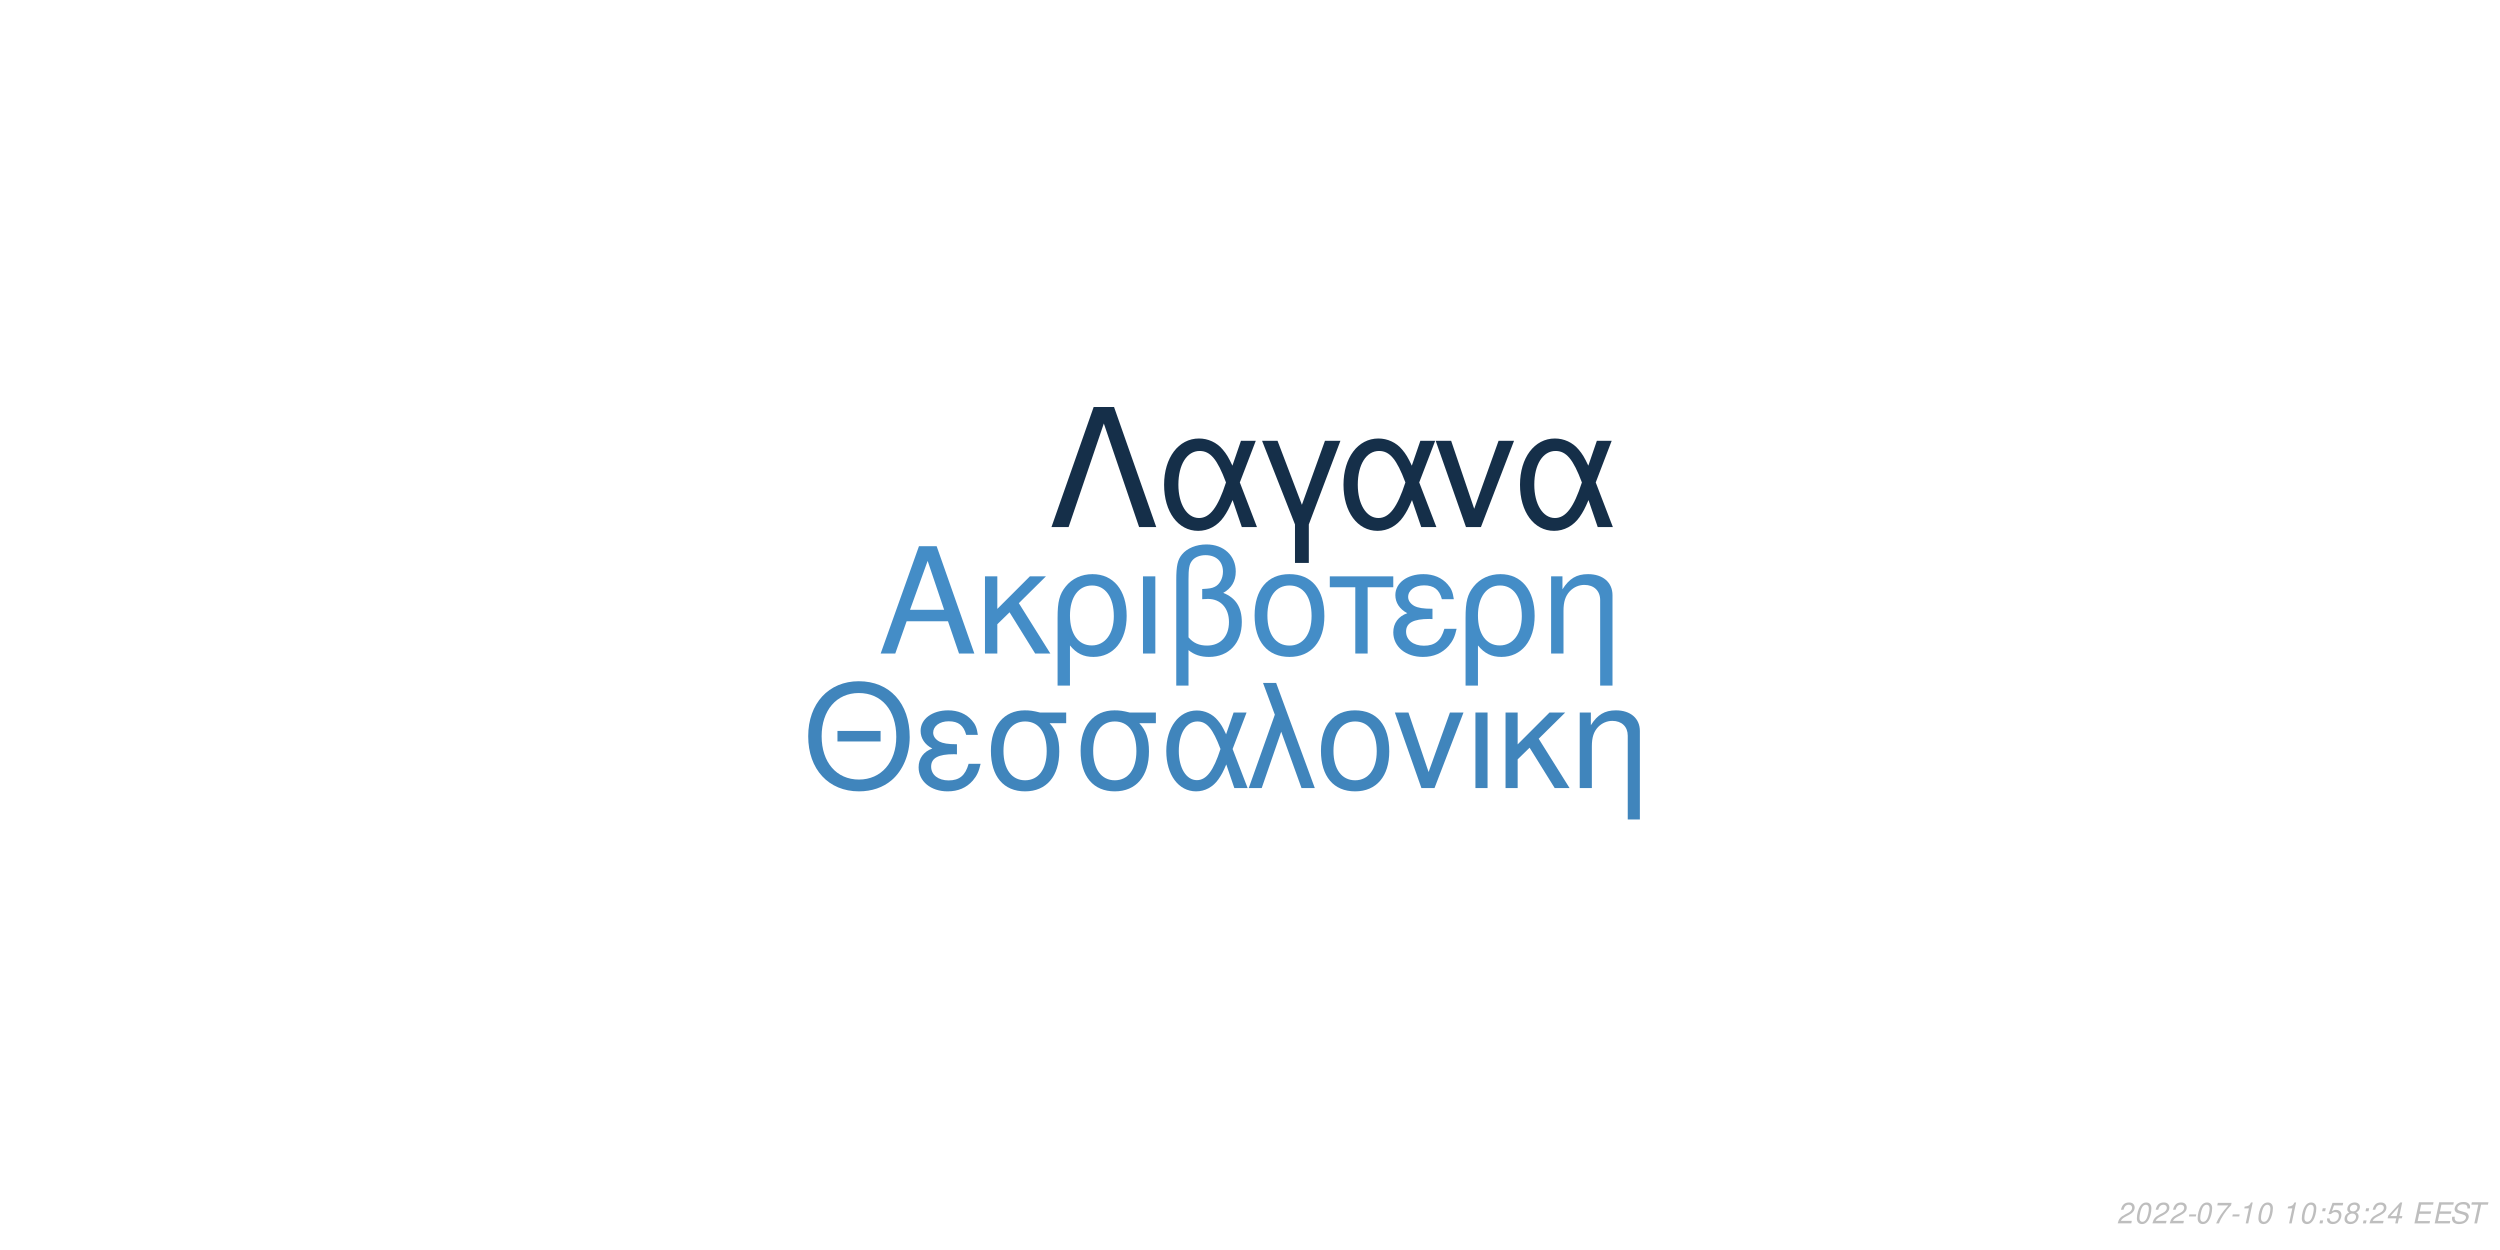
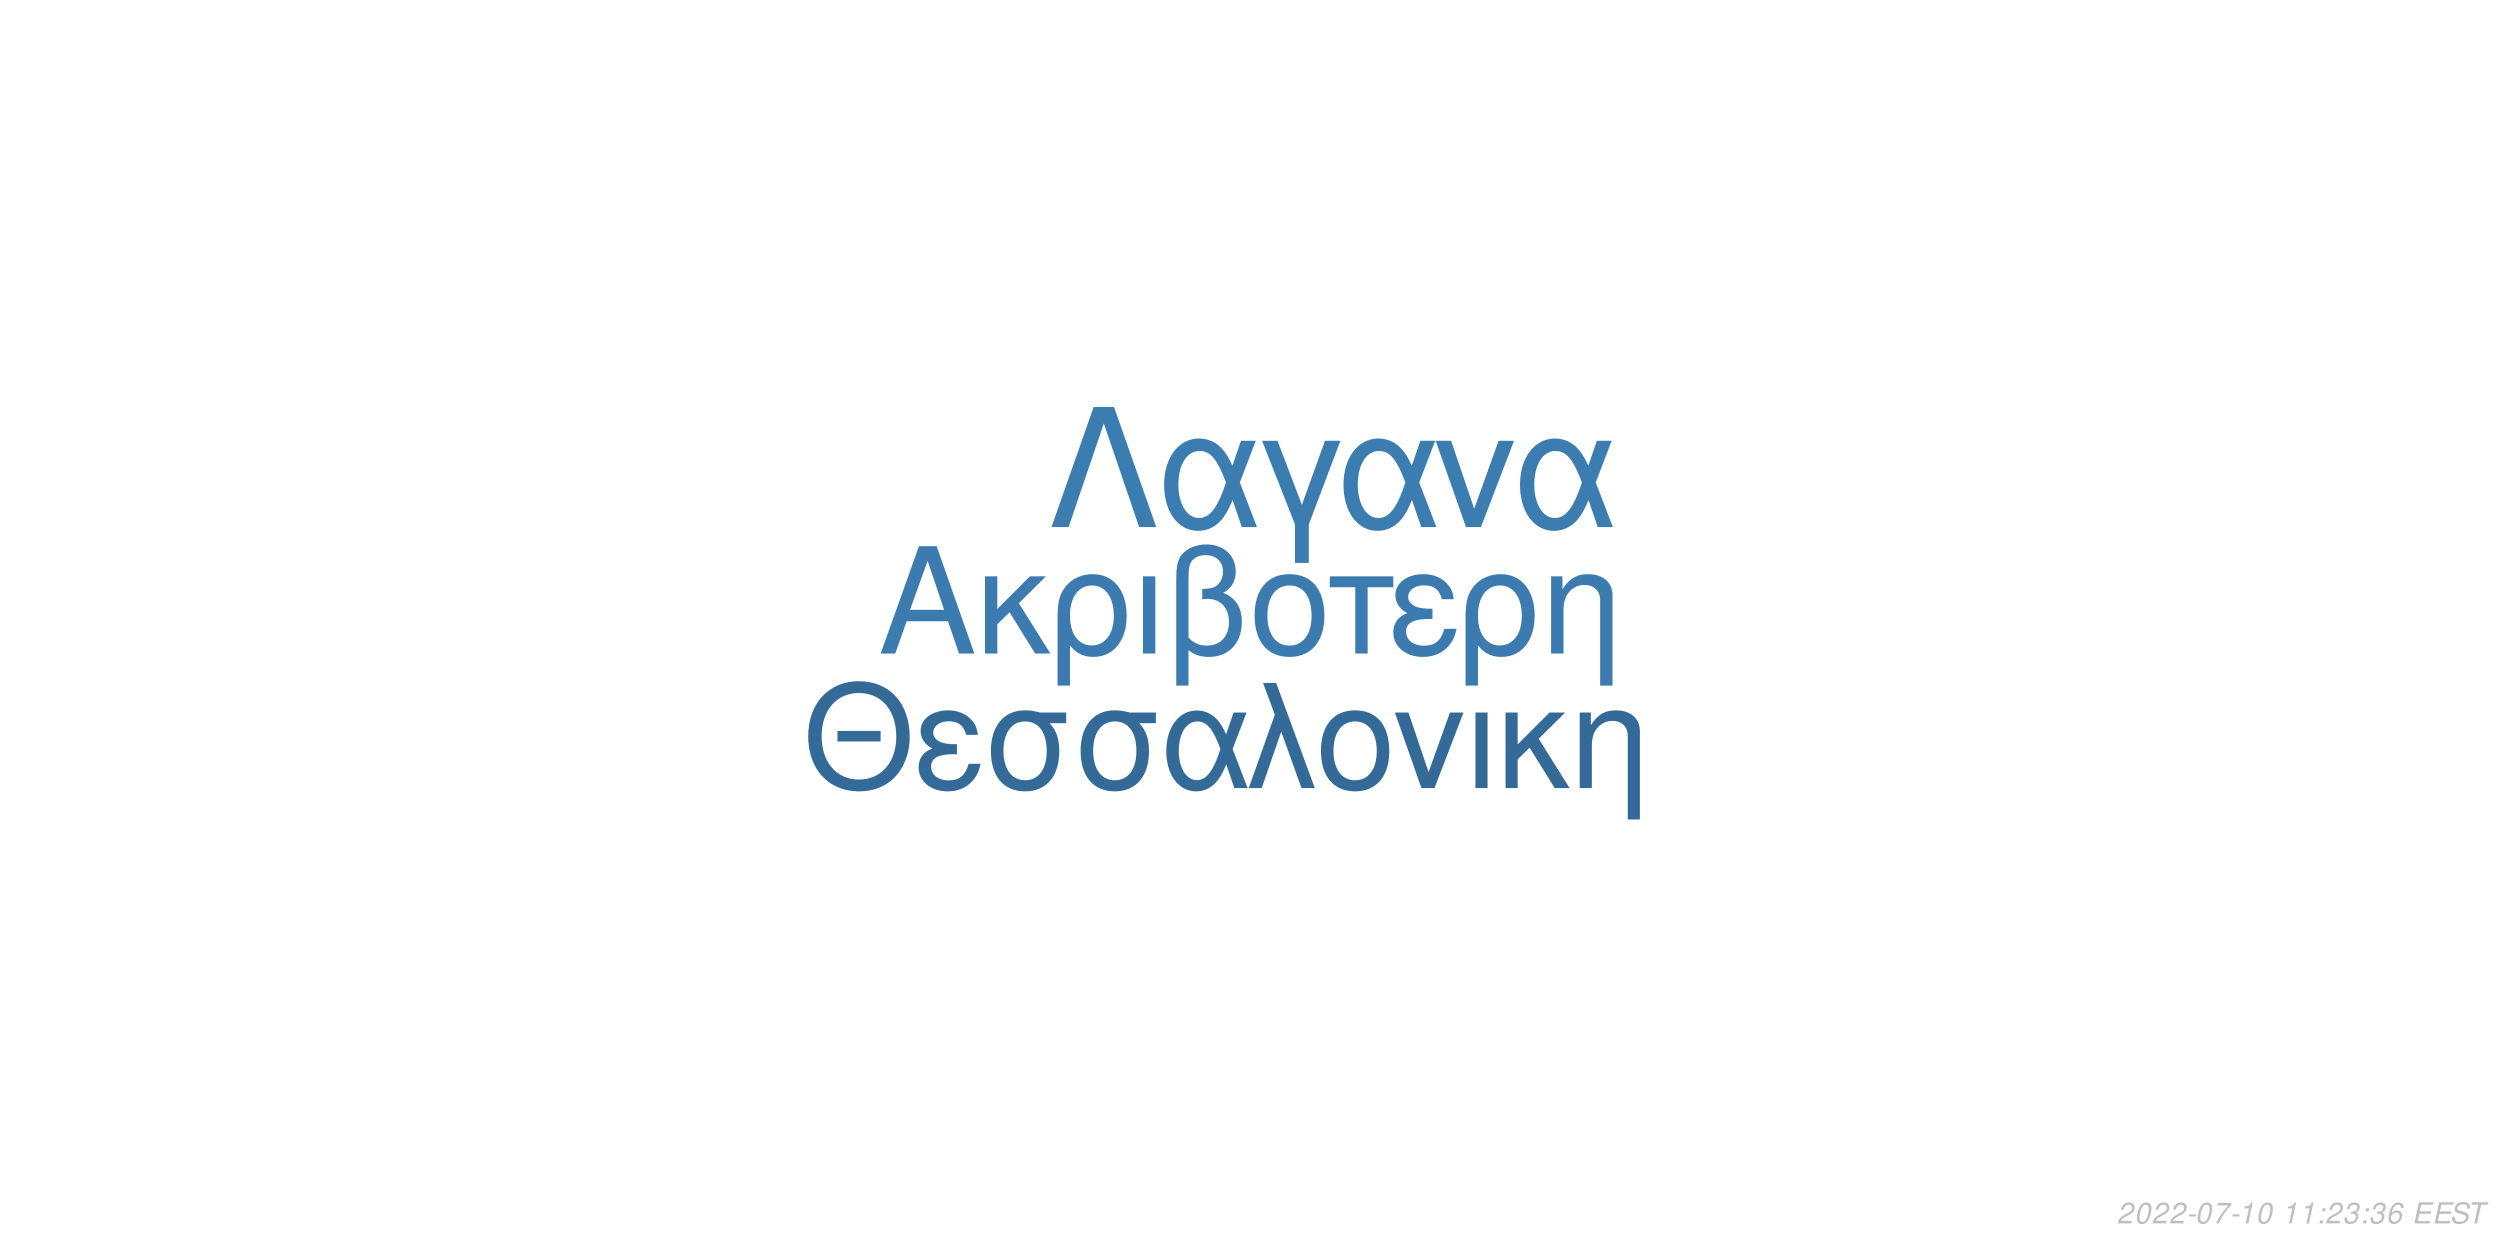
<svg xmlns="http://www.w3.org/2000/svg" xmlns:xlink="http://www.w3.org/1999/xlink" width="864pt" height="432pt" viewBox="0 0 864 432" version="1.1">
  <defs>
    <g>
      <symbol overflow="visible" id="glyph0-0">
        <path style="stroke:none;" d="" />
      </symbol>
      <symbol overflow="visible" id="glyph0-1">
        <path style="stroke:none;" d="M 24.125 -11.141 L 27.938 0 L 33.234 0 L 20.203 -37.094 L 14.094 -37.094 L 0.859 0 L 5.906 0 L 9.828 -11.141 Z M 22.797 -15.109 L 11 -15.109 L 17.094 -32.016 Z M 22.797 -15.109 " />
      </symbol>
      <symbol overflow="visible" id="glyph0-2">
        <path style="stroke:none;" d="M 7.172 -15.422 L 7.172 -26.672 L 2.906 -26.672 L 2.906 0 L 7.172 0 L 7.172 -10.125 L 11.406 -14.25 L 20.25 0 L 25.5 0 L 14.609 -17.406 L 23.969 -26.672 L 18.422 -26.672 Z M 7.172 -15.422 " />
      </symbol>
      <symbol overflow="visible" id="glyph0-3">
        <path style="stroke:none;" d="M 3 11.094 L 7.281 11.094 L 7.281 -2.797 C 9.516 -0.047 11.953 1.172 15.375 1.172 C 22.344 1.172 26.875 -4.422 26.875 -13.031 C 26.875 -21.891 22.297 -27.438 15.062 -27.438 C 11.297 -27.438 7.984 -25.906 5.797 -23.156 C 3.672 -20.516 3 -17.969 3 -12.359 Z M 14.906 -23.516 C 19.547 -23.516 22.438 -19.438 22.438 -12.922 C 22.438 -6.812 19.391 -2.797 14.812 -2.797 C 10.172 -2.797 7.281 -6.766 7.281 -13.125 C 7.281 -19.484 10.234 -23.516 14.906 -23.516 Z M 14.906 -23.516 " />
      </symbol>
      <symbol overflow="visible" id="glyph0-4">
        <path style="stroke:none;" d="M 3.516 0 L 7.781 0 L 7.781 -26.672 L 3.516 -26.672 Z M 3.516 0 " />
      </symbol>
      <symbol overflow="visible" id="glyph0-5">
        <path style="stroke:none;" d="M 4.016 11.094 L 8.25 11.094 L 8.25 -1.172 C 10.172 0.406 12.422 1.172 15.312 1.172 C 22.188 1.172 26.672 -3.609 26.672 -10.891 C 26.672 -15.984 24.578 -19.234 20.25 -20.969 C 23.109 -22.547 24.578 -25.031 24.578 -28.344 C 24.578 -33.844 20.406 -37.703 14.453 -37.703 C 10.938 -37.703 7.734 -36.391 6 -34.25 C 4.484 -32.422 4.016 -30.328 4.016 -25.391 Z M 8.25 -25.656 C 8.25 -29.359 8.5 -30.844 9.469 -32.062 C 10.375 -33.281 12.156 -34 14.094 -34 C 17.812 -34 20.156 -31.812 20.156 -28.297 C 20.156 -25.953 18.984 -23.812 17.297 -23.047 C 16.281 -22.547 15.469 -22.438 12.984 -22.297 L 12.984 -18.781 C 13.734 -18.828 14.344 -18.875 14.969 -18.875 C 19.344 -18.875 22.234 -15.719 22.234 -10.891 C 22.234 -5.906 19.281 -2.75 14.656 -2.75 C 11.953 -2.75 9.922 -3.609 8.25 -5.594 Z M 8.25 -25.656 " />
      </symbol>
      <symbol overflow="visible" id="glyph0-6">
        <path style="stroke:none;" d="M 14.094 -27.438 C 6.562 -27.438 2.094 -22.094 2.094 -13.125 C 2.094 -4.125 6.562 1.172 14.141 1.172 C 21.672 1.172 26.203 -4.172 26.203 -12.922 C 26.203 -22.188 21.828 -27.438 14.094 -27.438 Z M 14.141 -23.516 C 18.938 -23.516 21.781 -19.594 21.781 -12.984 C 21.781 -6.672 18.828 -2.75 14.141 -2.75 C 9.422 -2.75 6.516 -6.672 6.516 -13.125 C 6.516 -19.594 9.422 -23.516 14.141 -23.516 Z M 14.141 -23.516 " />
      </symbol>
      <symbol overflow="visible" id="glyph0-7">
        <path style="stroke:none;" d="M 7.891 0 L 12.156 0 L 12.156 -22.906 L 21.016 -22.906 L 21.016 -26.672 L -0.922 -26.672 L -0.922 -22.906 L 7.891 -22.906 Z M 7.891 0 " />
      </symbol>
      <symbol overflow="visible" id="glyph0-8">
        <path style="stroke:none;" d="M 14.562 -15.469 C 11.344 -15.469 9.562 -15.781 8.297 -16.438 C 6.922 -17.203 6.156 -18.328 6.156 -19.547 C 6.156 -21.891 8.453 -23.562 11.656 -23.562 C 15.062 -23.562 16.953 -22.094 17.812 -18.781 L 21.938 -18.781 C 21.578 -21.266 21.062 -22.5 19.797 -23.922 C 17.812 -26.203 14.906 -27.438 11.453 -27.438 C 5.797 -27.438 1.734 -24.375 1.734 -20.203 C 1.734 -17.609 3.156 -15.375 5.859 -13.938 C 2.797 -12.875 1.016 -10.484 1.016 -7.328 C 1.016 -2.391 5.297 1.172 11.25 1.172 C 14.969 1.172 17.906 -0.109 20.156 -2.641 C 21.578 -4.328 22.297 -5.797 22.906 -8.547 L 18.672 -8.547 C 17.5 -4.422 15.422 -2.703 11.609 -2.703 C 7.938 -2.703 5.438 -4.688 5.438 -7.578 C 5.438 -10.578 7.938 -11.953 13.484 -11.953 C 13.641 -11.953 14.094 -11.953 14.562 -11.906 Z M 14.562 -15.469 " />
      </symbol>
      <symbol overflow="visible" id="glyph0-9">
        <path style="stroke:none;" d="M 3.562 -26.672 L 3.562 0 L 7.844 0 L 7.844 -14.703 C 7.844 -17.906 8.5 -19.891 10.031 -21.531 C 11.406 -22.953 13.188 -23.719 15.062 -23.719 C 18.375 -23.719 20.516 -21.672 20.516 -18.469 L 20.516 11.094 L 24.781 11.094 L 24.781 -20.156 C 24.781 -24.578 21.469 -27.438 16.328 -27.438 C 12.359 -27.438 9.828 -25.906 7.484 -22.188 L 7.484 -26.672 Z M 3.562 -26.672 " />
      </symbol>
      <symbol overflow="visible" id="glyph1-0">
        <path style="stroke:none;" d="" />
      </symbol>
      <symbol overflow="visible" id="glyph1-1">
        <path style="stroke:none;" d="M 26.859 -19.734 L 11.953 -19.734 L 11.953 -16.094 L 26.859 -16.094 Z M 19.328 -36.922 C 8.922 -36.922 1.844 -29.25 1.844 -17.891 C 1.844 -6.484 8.875 1.141 19.391 1.141 C 23.812 1.141 27.703 -0.203 30.641 -2.688 C 34.578 -6.031 36.922 -11.656 36.922 -17.594 C 36.922 -29.297 30 -36.922 19.328 -36.922 Z M 19.328 -32.844 C 27.203 -32.844 32.281 -26.906 32.281 -17.688 C 32.281 -8.922 27.062 -2.938 19.391 -2.938 C 11.609 -2.938 6.484 -8.922 6.484 -17.891 C 6.484 -26.859 11.609 -32.844 19.328 -32.844 Z M 19.328 -32.844 " />
      </symbol>
      <symbol overflow="visible" id="glyph1-2">
        <path style="stroke:none;" d="M 14.25 -15.141 C 11.109 -15.141 9.375 -15.453 8.125 -16.094 C 6.781 -16.844 6.031 -17.938 6.031 -19.141 C 6.031 -21.422 8.266 -23.078 11.406 -23.078 C 14.75 -23.078 16.594 -21.625 17.438 -18.391 L 21.469 -18.391 C 21.125 -20.828 20.625 -22.031 19.391 -23.422 C 17.438 -25.656 14.594 -26.859 11.219 -26.859 C 5.688 -26.859 1.688 -23.875 1.688 -19.781 C 1.688 -17.234 3.094 -15.047 5.734 -13.656 C 2.734 -12.609 1 -10.266 1 -7.172 C 1 -2.344 5.188 1.141 11.016 1.141 C 14.656 1.141 17.547 -0.094 19.734 -2.594 C 21.125 -4.234 21.828 -5.688 22.422 -8.375 L 18.281 -8.375 C 17.141 -4.328 15.094 -2.641 11.359 -2.641 C 7.766 -2.641 5.328 -4.578 5.328 -7.422 C 5.328 -10.359 7.766 -11.703 13.203 -11.703 C 13.359 -11.703 13.797 -11.703 14.25 -11.656 Z M 14.25 -15.141 " />
      </symbol>
      <symbol overflow="visible" id="glyph1-3">
        <path style="stroke:none;" d="M 29 -26.109 L 19.938 -26.109 C 17.594 -26.703 16.438 -26.859 14.703 -26.859 C 7.469 -26.859 2.984 -21.469 2.984 -12.859 C 2.984 -4.031 7.375 1.141 14.797 1.141 C 22.172 1.141 26.609 -4.078 26.609 -12.656 C 26.609 -17.047 25.656 -19.828 23.266 -22.422 L 29 -22.422 Z M 14.797 -23.016 C 19.531 -23.016 22.266 -19.234 22.266 -12.75 C 22.266 -6.531 19.438 -2.688 14.797 -2.688 C 10.172 -2.688 7.328 -6.531 7.328 -12.859 C 7.328 -19.188 10.172 -23.016 14.797 -23.016 Z M 14.797 -23.016 " />
      </symbol>
      <symbol overflow="visible" id="glyph1-4">
        <path style="stroke:none;" d="M 29.344 -26.109 L 24.859 -26.109 L 22.266 -18.578 C 21.125 -21.031 20.484 -22.125 19.328 -23.469 C 17.547 -25.609 14.906 -26.812 12.156 -26.812 C 5.984 -26.812 1.594 -20.984 1.594 -12.812 C 1.594 -4.578 5.828 1.141 11.906 1.141 C 14.953 1.141 17.734 -0.344 19.625 -3.047 C 20.672 -4.531 21.281 -5.688 22.328 -8.172 L 25.109 0 L 29.703 0 L 24.516 -13.5 Z M 20.328 -13.5 C 17.891 -5.922 15.453 -2.734 12.156 -2.734 C 8.516 -2.734 5.922 -6.922 5.922 -12.812 C 5.922 -18.938 8.516 -23.016 12.359 -23.016 C 15.594 -23.016 17.688 -20.531 20.328 -13.5 Z M 20.328 -13.5 " />
      </symbol>
      <symbol overflow="visible" id="glyph1-5">
        <path style="stroke:none;" d="M 1.094 0 L 5.578 0 L 12.312 -19.484 L 19.328 0 L 23.922 0 L 10.562 -36.328 L 6.031 -36.328 L 10.109 -25.359 Z M 1.094 0 " />
      </symbol>
      <symbol overflow="visible" id="glyph1-6">
        <path style="stroke:none;" d="M 13.797 -26.859 C 6.422 -26.859 2.047 -21.625 2.047 -12.859 C 2.047 -4.031 6.422 1.141 13.859 1.141 C 21.234 1.141 25.656 -4.078 25.656 -12.656 C 25.656 -21.719 21.375 -26.859 13.797 -26.859 Z M 13.859 -23.016 C 18.531 -23.016 21.328 -19.188 21.328 -12.703 C 21.328 -6.531 18.438 -2.688 13.859 -2.688 C 9.219 -2.688 6.375 -6.531 6.375 -12.859 C 6.375 -19.188 9.219 -23.016 13.859 -23.016 Z M 13.859 -23.016 " />
      </symbol>
      <symbol overflow="visible" id="glyph1-7">
        <path style="stroke:none;" d="M 14.297 0 L 24.312 -26.109 L 19.625 -26.109 L 12.25 -5.531 L 5.281 -26.109 L 0.594 -26.109 L 9.766 0 Z M 14.297 0 " />
      </symbol>
      <symbol overflow="visible" id="glyph1-8">
        <path style="stroke:none;" d="M 3.438 0 L 7.625 0 L 7.625 -26.109 L 3.438 -26.109 Z M 3.438 0 " />
      </symbol>
      <symbol overflow="visible" id="glyph1-9">
        <path style="stroke:none;" d="M 7.031 -15.094 L 7.031 -26.109 L 2.844 -26.109 L 2.844 0 L 7.031 0 L 7.031 -9.922 L 11.156 -13.953 L 19.828 0 L 24.969 0 L 14.297 -17.047 L 23.469 -26.109 L 18.031 -26.109 Z M 7.031 -15.094 " />
      </symbol>
      <symbol overflow="visible" id="glyph1-10">
        <path style="stroke:none;" d="M 3.484 -26.109 L 3.484 0 L 7.672 0 L 7.672 -14.406 C 7.672 -17.547 8.328 -19.484 9.812 -21.078 C 11.156 -22.469 12.906 -23.219 14.75 -23.219 C 17.984 -23.219 20.078 -21.234 20.078 -18.094 L 20.078 10.859 L 24.266 10.859 L 24.266 -19.734 C 24.266 -24.062 21.031 -26.859 16 -26.859 C 12.109 -26.859 9.609 -25.359 7.328 -21.719 L 7.328 -26.109 Z M 3.484 -26.109 " />
      </symbol>
      <symbol overflow="visible" id="glyph2-0">
        <path style="stroke:none;" d="" />
      </symbol>
      <symbol overflow="visible" id="glyph2-1">
        <path style="stroke:none;" d="M 22.531 -41.484 L 15.484 -41.484 L 0.906 0 L 6.828 0 L 19 -35.797 L 31.188 0 L 37.109 0 Z M 22.531 -41.484 " />
      </symbol>
      <symbol overflow="visible" id="glyph2-2">
        <path style="stroke:none;" d="M 33.516 -29.812 L 28.391 -29.812 L 25.438 -21.219 C 24.125 -24.016 23.391 -25.266 22.078 -26.797 C 20.031 -29.25 17.016 -30.609 13.891 -30.609 C 6.828 -30.609 1.828 -23.953 1.828 -14.625 C 1.828 -5.234 6.656 1.312 13.594 1.312 C 17.078 1.312 20.266 -0.391 22.422 -3.469 C 23.609 -5.172 24.297 -6.484 25.5 -9.328 L 28.688 0 L 33.922 0 L 28 -15.422 Z M 23.219 -15.422 C 20.422 -6.766 17.641 -3.125 13.891 -3.125 C 9.734 -3.125 6.766 -7.906 6.766 -14.625 C 6.766 -21.625 9.734 -26.297 14.109 -26.297 C 17.812 -26.297 20.203 -23.453 23.219 -15.422 Z M 23.219 -15.422 " />
      </symbol>
      <symbol overflow="visible" id="glyph2-3">
        <path style="stroke:none;" d="M 12.062 12.406 L 16.844 12.406 L 16.844 -0.906 L 27.766 -29.812 L 22.422 -29.812 L 14.453 -7.688 L 6.031 -29.812 L 0.688 -29.812 L 12.062 -0.906 Z M 12.062 12.406 " />
      </symbol>
      <symbol overflow="visible" id="glyph2-4">
        <path style="stroke:none;" d="M 16.328 0 L 27.766 -29.812 L 22.422 -29.812 L 14 -6.312 L 6.031 -29.812 L 0.688 -29.812 L 11.156 0 Z M 16.328 0 " />
      </symbol>
      <symbol overflow="visible" id="glyph3-0">
        <path style="stroke:none;" d="" />
      </symbol>
      <symbol overflow="visible" id="glyph3-1">
        <path style="stroke:none;" d="M 5.234 -0.875 L 1.469 -0.875 C 1.641 -1.375 2.203 -1.891 3.109 -2.344 L 4.234 -2.938 C 5.562 -3.625 6.219 -4.469 6.219 -5.484 C 6.219 -5.938 6.062 -6.359 5.797 -6.656 C 5.469 -7.047 4.984 -7.234 4.312 -7.234 C 2.766 -7.234 1.891 -6.453 1.484 -4.734 L 2.375 -4.734 C 2.484 -5.188 2.609 -5.484 2.797 -5.75 C 3.094 -6.203 3.609 -6.453 4.188 -6.453 C 4.891 -6.453 5.344 -6.031 5.344 -5.375 C 5.344 -4.703 4.859 -4.094 4.016 -3.656 L 2.984 -3.125 C 1.234 -2.188 0.797 -1.656 0.344 -0.016 L 5.047 -0.016 Z M 5.234 -0.875 " />
      </symbol>
      <symbol overflow="visible" id="glyph3-2">
        <path style="stroke:none;" d="M 4.203 -7.234 C 3.375 -7.234 2.688 -6.812 2.125 -5.984 C 1.484 -5.047 0.984 -3.188 0.984 -1.734 C 0.984 -1.109 1.172 -0.562 1.484 -0.266 C 1.797 0.047 2.281 0.234 2.766 0.234 C 3.625 0.234 4.281 -0.156 4.859 -1.016 C 5.516 -1.953 6 -3.797 6 -5.266 C 6 -6.5 5.328 -7.234 4.203 -7.234 Z M 4.094 -6.453 C 4.734 -6.453 5.125 -5.984 5.125 -5.156 C 5.125 -4.203 4.781 -2.625 4.406 -1.812 C 3.984 -0.938 3.516 -0.547 2.875 -0.547 C 2.25 -0.547 1.875 -1.031 1.875 -1.828 C 1.875 -2.797 2.203 -4.344 2.594 -5.203 C 2.984 -6.047 3.453 -6.453 4.094 -6.453 Z M 4.094 -6.453 " />
      </symbol>
      <symbol overflow="visible" id="glyph3-3">
        <path style="stroke:none;" d="M 3.516 -3.125 L 1.125 -3.125 L 0.969 -2.406 L 3.359 -2.406 Z M 3.516 -3.125 " />
      </symbol>
      <symbol overflow="visible" id="glyph3-4">
        <path style="stroke:none;" d="M 6.703 -7.094 L 1.953 -7.094 L 1.766 -6.219 L 5.594 -6.219 C 3.344 -3.688 2.266 -2.109 1.375 0 L 2.344 0 C 3.031 -1.906 4.828 -4.594 6.547 -6.281 Z M 6.703 -7.094 " />
      </symbol>
      <symbol overflow="visible" id="glyph3-5">
        <path style="stroke:none;" d="M 3.703 -5.188 L 2.594 0 L 3.469 0 L 5.016 -7.234 L 4.438 -7.234 C 3.906 -6.156 3.688 -6.016 2.234 -5.812 L 2.109 -5.188 Z M 3.703 -5.188 " />
      </symbol>
      <symbol overflow="visible" id="glyph3-6">
        <path style="stroke:none;" d="" />
      </symbol>
      <symbol overflow="visible" id="glyph3-7">
        <path style="stroke:none;" d="M 2.359 -1.031 L 1.312 -1.031 L 1.094 0 L 2.141 0 Z M 3.266 -5.234 L 2.219 -5.234 L 2 -4.203 L 3.047 -4.203 Z M 3.266 -5.234 " />
      </symbol>
      <symbol overflow="visible" id="glyph3-8">
-         <path style="stroke:none;" d="M 6.297 -7.094 L 2.594 -7.094 L 1.234 -3.234 L 2.047 -3.234 C 2.656 -3.766 2.938 -3.906 3.531 -3.906 C 4.328 -3.906 4.797 -3.453 4.797 -2.688 C 4.797 -1.438 3.969 -0.547 2.828 -0.547 C 2.031 -0.547 1.609 -0.938 1.578 -1.734 L 0.703 -1.734 L 0.703 -1.516 C 0.703 -0.938 0.844 -0.547 1.188 -0.266 C 1.562 0.062 2.078 0.234 2.703 0.234 C 3.656 0.234 4.391 -0.156 4.984 -0.922 C 5.422 -1.5 5.672 -2.234 5.672 -2.953 C 5.672 -4 4.938 -4.672 3.812 -4.672 C 3.328 -4.672 2.906 -4.547 2.406 -4.234 L 3.109 -6.219 L 6.109 -6.219 Z M 6.297 -7.094 " />
+         <path style="stroke:none;" d="M 2.922 -3.312 C 3.125 -3.344 3.234 -3.344 3.375 -3.344 C 4.203 -3.344 4.688 -3 4.688 -2.406 C 4.688 -1.312 3.906 -0.547 2.781 -0.547 C 2.047 -0.547 1.594 -0.938 1.594 -1.562 C 1.594 -1.719 1.609 -1.844 1.656 -2.094 L 0.766 -2.094 C 0.734 -1.797 0.719 -1.641 0.719 -1.469 C 0.719 -0.375 1.406 0.234 2.641 0.234 C 3.547 0.234 4.297 -0.078 4.812 -0.656 C 5.266 -1.156 5.562 -1.875 5.562 -2.547 C 5.562 -3.125 5.344 -3.453 4.797 -3.734 C 5.641 -4.234 6.016 -4.844 6.016 -5.734 C 6.016 -6.656 5.312 -7.234 4.203 -7.234 C 3.375 -7.234 2.672 -6.938 2.188 -6.375 C 1.891 -6.031 1.703 -5.641 1.516 -4.906 L 2.391 -4.906 C 2.5 -5.359 2.594 -5.594 2.734 -5.812 C 3.047 -6.234 3.516 -6.453 4.078 -6.453 C 4.734 -6.453 5.141 -6.125 5.141 -5.578 C 5.141 -5.188 5.016 -4.797 4.797 -4.547 C 4.516 -4.234 4 -4.062 3.266 -4.062 L 3.078 -4.062 Z M 2.922 -3.312 " />
      </symbol>
      <symbol overflow="visible" id="glyph3-9">
-         <path style="stroke:none;" d="M 4.766 -3.797 C 5.078 -3.969 5.234 -4.078 5.438 -4.234 C 5.812 -4.594 6.062 -5.172 6.062 -5.734 C 6.062 -6.625 5.344 -7.234 4.266 -7.234 C 2.812 -7.234 1.703 -6.219 1.703 -4.875 C 1.703 -4.406 1.875 -4.125 2.359 -3.812 C 1.297 -3.312 0.75 -2.516 0.75 -1.469 C 0.75 -0.438 1.547 0.234 2.812 0.234 C 3.656 0.234 4.359 -0.094 4.938 -0.734 C 5.359 -1.234 5.609 -1.859 5.609 -2.438 C 5.609 -3.047 5.312 -3.516 4.766 -3.797 Z M 4.109 -6.453 C 4.797 -6.453 5.188 -6.125 5.188 -5.578 C 5.188 -5.266 5.062 -4.922 4.859 -4.672 C 4.562 -4.312 4.188 -4.156 3.656 -4.156 C 2.984 -4.156 2.594 -4.453 2.594 -4.984 C 2.594 -5.859 3.203 -6.453 4.109 -6.453 Z M 3.453 -3.406 C 4.234 -3.406 4.734 -2.984 4.734 -2.312 C 4.734 -1.312 3.922 -0.547 2.875 -0.547 C 2.125 -0.547 1.625 -0.969 1.625 -1.625 C 1.625 -2.609 2.438 -3.406 3.453 -3.406 Z M 3.453 -3.406 " />
+         <path style="stroke:none;" d="M 6.125 -5.344 L 6.141 -5.625 C 6.141 -6.609 5.453 -7.234 4.391 -7.234 C 3.438 -7.234 2.641 -6.719 2.016 -5.703 C 1.422 -4.781 0.938 -2.953 0.938 -1.688 C 0.938 -0.516 1.688 0.234 2.859 0.234 C 3.703 0.234 4.438 -0.156 5 -0.875 C 5.406 -1.422 5.672 -2.156 5.672 -2.766 C 5.672 -3.812 4.969 -4.5 3.906 -4.5 C 3.234 -4.5 2.672 -4.234 2.094 -3.625 C 2.406 -5.375 3.234 -6.453 4.25 -6.453 C 4.703 -6.453 5.062 -6.234 5.172 -5.844 C 5.203 -5.719 5.234 -5.578 5.25 -5.344 Z M 3.656 -3.734 C 4.344 -3.734 4.797 -3.281 4.797 -2.625 C 4.797 -1.469 3.984 -0.547 2.984 -0.547 C 2.297 -0.547 1.812 -1.047 1.812 -1.766 C 1.812 -2.859 2.625 -3.734 3.656 -3.734 Z M 3.656 -3.734 " />
      </symbol>
      <symbol overflow="visible" id="glyph3-10">
-         <path style="stroke:none;" d="M 3.625 -1.75 L 3.266 0 L 4.141 0 L 4.516 -1.75 L 5.562 -1.75 L 5.734 -2.531 L 4.688 -2.531 L 5.688 -7.234 L 5.016 -7.234 L 0.844 -2.672 L 0.641 -1.75 Z M 3.797 -2.531 L 1.594 -2.531 L 4.469 -5.703 Z M 3.797 -2.531 " />
+         <path style="stroke:none;" d="M 2.547 -3.312 L 6.5 -3.312 L 6.688 -4.141 L 2.719 -4.141 L 3.219 -6.469 L 7.344 -6.469 L 7.516 -7.297 L 2.453 -7.297 L 0.906 0 L 6.125 0 L 6.297 -0.812 L 2.016 -0.812 Z M 2.547 -3.312 " />
      </symbol>
      <symbol overflow="visible" id="glyph3-11">
-         <path style="stroke:none;" d="M 2.547 -3.312 L 6.5 -3.312 L 6.688 -4.141 L 2.719 -4.141 L 3.219 -6.469 L 7.344 -6.469 L 7.516 -7.297 L 2.453 -7.297 L 0.906 0 L 6.125 0 L 6.297 -0.812 L 2.016 -0.812 Z M 2.547 -3.312 " />
+         <path style="stroke:none;" d="M 7.062 -5.156 C 7.125 -5.438 7.141 -5.562 7.141 -5.703 C 7.141 -6.156 6.938 -6.594 6.594 -6.891 C 6.188 -7.25 5.656 -7.406 4.875 -7.406 C 3.844 -7.406 3.047 -7.125 2.5 -6.562 C 2.094 -6.141 1.781 -5.438 1.781 -4.922 C 1.781 -4.297 2.219 -3.766 2.891 -3.562 L 4.594 -3.094 C 5.406 -2.859 5.734 -2.578 5.734 -2.094 C 5.734 -1.781 5.547 -1.406 5.266 -1.141 C 4.844 -0.766 4.266 -0.578 3.453 -0.578 C 2.328 -0.578 1.812 -0.984 1.812 -1.906 C 1.812 -2.047 1.812 -2.125 1.844 -2.312 L 0.984 -2.312 C 0.906 -2.062 0.891 -1.906 0.891 -1.688 C 0.891 -0.484 1.797 0.234 3.297 0.234 C 4.359 0.234 5.234 -0.062 5.812 -0.609 C 6.344 -1.078 6.688 -1.797 6.688 -2.375 C 6.688 -2.641 6.609 -2.906 6.453 -3.156 C 6.234 -3.5 5.938 -3.703 5.469 -3.828 L 3.75 -4.312 C 2.984 -4.547 2.734 -4.734 2.734 -5.188 C 2.734 -5.547 2.875 -5.844 3.188 -6.109 C 3.547 -6.438 4.031 -6.594 4.703 -6.594 C 5.266 -6.594 5.688 -6.484 5.906 -6.297 C 6.094 -6.125 6.219 -5.797 6.219 -5.516 C 6.219 -5.422 6.203 -5.344 6.188 -5.156 Z M 7.062 -5.156 " />
      </symbol>
      <symbol overflow="visible" id="glyph3-12">
-         <path style="stroke:none;" d="M 7.062 -5.156 C 7.125 -5.438 7.141 -5.562 7.141 -5.703 C 7.141 -6.156 6.938 -6.594 6.594 -6.891 C 6.188 -7.25 5.656 -7.406 4.875 -7.406 C 3.844 -7.406 3.047 -7.125 2.5 -6.562 C 2.094 -6.141 1.781 -5.438 1.781 -4.922 C 1.781 -4.297 2.219 -3.766 2.891 -3.562 L 4.594 -3.094 C 5.406 -2.859 5.734 -2.578 5.734 -2.094 C 5.734 -1.781 5.547 -1.406 5.266 -1.141 C 4.844 -0.766 4.266 -0.578 3.453 -0.578 C 2.328 -0.578 1.812 -0.984 1.812 -1.906 C 1.812 -2.047 1.812 -2.125 1.844 -2.312 L 0.984 -2.312 C 0.906 -2.062 0.891 -1.906 0.891 -1.688 C 0.891 -0.484 1.797 0.234 3.297 0.234 C 4.359 0.234 5.234 -0.062 5.812 -0.609 C 6.344 -1.078 6.688 -1.797 6.688 -2.375 C 6.688 -2.641 6.609 -2.906 6.453 -3.156 C 6.234 -3.5 5.938 -3.703 5.469 -3.828 L 3.75 -4.312 C 2.984 -4.547 2.734 -4.734 2.734 -5.188 C 2.734 -5.547 2.875 -5.844 3.188 -6.109 C 3.547 -6.438 4.031 -6.594 4.703 -6.594 C 5.266 -6.594 5.688 -6.484 5.906 -6.297 C 6.094 -6.125 6.219 -5.797 6.219 -5.516 C 6.219 -5.422 6.203 -5.344 6.188 -5.156 Z M 7.062 -5.156 " />
-       </symbol>
-       <symbol overflow="visible" id="glyph3-13">
        <path style="stroke:none;" d="M 4.938 -6.469 L 7.312 -6.469 L 7.484 -7.297 L 1.75 -7.297 L 1.578 -6.469 L 3.984 -6.469 L 2.609 0 L 3.547 0 Z M 4.938 -6.469 " />
      </symbol>
    </g>
  </defs>
  <g id="surface1">
    <rect x="0" y="0" width="864" height="432" style="fill:rgb(100%,100%,100%);fill-opacity:1;stroke:none;" />
-     <g style="fill:rgb(26.667%,55.294%,78.039%);fill-opacity:1;">
+     <g style="fill:rgb(23.137%,48.235%,68.627%);fill-opacity:1;">
      <use xlink:href="#glyph0-1" x="303.5" y="225.861" />
      <use xlink:href="#glyph0-2" x="337.5" y="225.861" />
      <use xlink:href="#glyph0-3" x="362.5" y="225.861" />
      <use xlink:href="#glyph0-4" x="391.5" y="225.861" />
      <use xlink:href="#glyph0-5" x="402.5" y="225.861" />
      <use xlink:href="#glyph0-6" x="431.5" y="225.861" />
      <use xlink:href="#glyph0-7" x="460.5" y="225.861" />
      <use xlink:href="#glyph0-8" x="480.5" y="225.861" />
      <use xlink:href="#glyph0-3" x="503.5" y="225.861" />
      <use xlink:href="#glyph0-9" x="532.5" y="225.861" />
    </g>
-     <g style="fill:rgb(25.098%,52.157%,73.725%);fill-opacity:1;">
+     <g style="fill:rgb(20%,41.569%,59.608%);fill-opacity:1;">
      <use xlink:href="#glyph1-1" x="277.473" y="272.354" />
      <use xlink:href="#glyph1-2" x="316.473" y="272.354" />
      <use xlink:href="#glyph1-3" x="339.473" y="272.354" />
      <use xlink:href="#glyph1-3" x="370.473" y="272.354" />
      <use xlink:href="#glyph1-4" x="401.473" y="272.354" />
      <use xlink:href="#glyph1-5" x="430.473" y="272.354" />
      <use xlink:href="#glyph1-6" x="454.473" y="272.354" />
      <use xlink:href="#glyph1-7" x="481.473" y="272.354" />
      <use xlink:href="#glyph1-8" x="506.473" y="272.354" />
      <use xlink:href="#glyph1-9" x="517.473" y="272.354" />
      <use xlink:href="#glyph1-10" x="542.473" y="272.354" />
    </g>
-     <g style="fill:rgb(8.235%,18.431%,28.627%);fill-opacity:1;">
+     <g style="fill:rgb(23.529%,49.02%,69.412%);fill-opacity:1;">
      <use xlink:href="#glyph2-1" x="362.484" y="182.152" />
      <use xlink:href="#glyph2-2" x="400.484" y="182.152" />
      <use xlink:href="#glyph2-3" x="435.484" y="182.152" />
      <use xlink:href="#glyph2-2" x="462.484" y="182.152" />
      <use xlink:href="#glyph2-4" x="495.484" y="182.152" />
      <use xlink:href="#glyph2-2" x="523.484" y="182.152" />
    </g>
    <g style="fill:rgb(74.51%,74.51%,74.51%);fill-opacity:1;">
      <use xlink:href="#glyph3-1" x="731.52" y="422.81" />
      <use xlink:href="#glyph3-2" x="737.52" y="422.81" />
      <use xlink:href="#glyph3-1" x="743.52" y="422.81" />
      <use xlink:href="#glyph3-1" x="749.52" y="422.81" />
      <use xlink:href="#glyph3-3" x="755.52" y="422.81" />
      <use xlink:href="#glyph3-2" x="758.52" y="422.81" />
      <use xlink:href="#glyph3-4" x="764.52" y="422.81" />
      <use xlink:href="#glyph3-3" x="770.52" y="422.81" />
      <use xlink:href="#glyph3-5" x="773.52" y="422.81" />
      <use xlink:href="#glyph3-2" x="779.52" y="422.81" />
      <use xlink:href="#glyph3-6" x="785.52" y="422.81" />
      <use xlink:href="#glyph3-5" x="788.52" y="422.81" />
-       <use xlink:href="#glyph3-2" x="794.52" y="422.81" />
+       <use xlink:href="#glyph3-5" x="794.52" y="422.81" />
      <use xlink:href="#glyph3-7" x="800.52" y="422.81" />
-       <use xlink:href="#glyph3-8" x="803.52" y="422.81" />
-       <use xlink:href="#glyph3-9" x="809.52" y="422.81" />
+       <use xlink:href="#glyph3-1" x="803.52" y="422.81" />
+       <use xlink:href="#glyph3-8" x="809.52" y="422.81" />
      <use xlink:href="#glyph3-7" x="815.52" y="422.81" />
-       <use xlink:href="#glyph3-1" x="818.52" y="422.81" />
-       <use xlink:href="#glyph3-10" x="824.52" y="422.81" />
+       <use xlink:href="#glyph3-8" x="818.52" y="422.81" />
+       <use xlink:href="#glyph3-9" x="824.52" y="422.81" />
      <use xlink:href="#glyph3-6" x="830.52" y="422.81" />
-       <use xlink:href="#glyph3-11" x="833.52" y="422.81" />
-       <use xlink:href="#glyph3-11" x="840.52" y="422.81" />
-       <use xlink:href="#glyph3-12" x="846.52" y="422.81" />
-       <use xlink:href="#glyph3-13" x="852.52" y="422.81" />
+       <use xlink:href="#glyph3-10" x="833.52" y="422.81" />
+       <use xlink:href="#glyph3-10" x="840.52" y="422.81" />
+       <use xlink:href="#glyph3-11" x="846.52" y="422.81" />
+       <use xlink:href="#glyph3-12" x="852.52" y="422.81" />
    </g>
  </g>
</svg>
